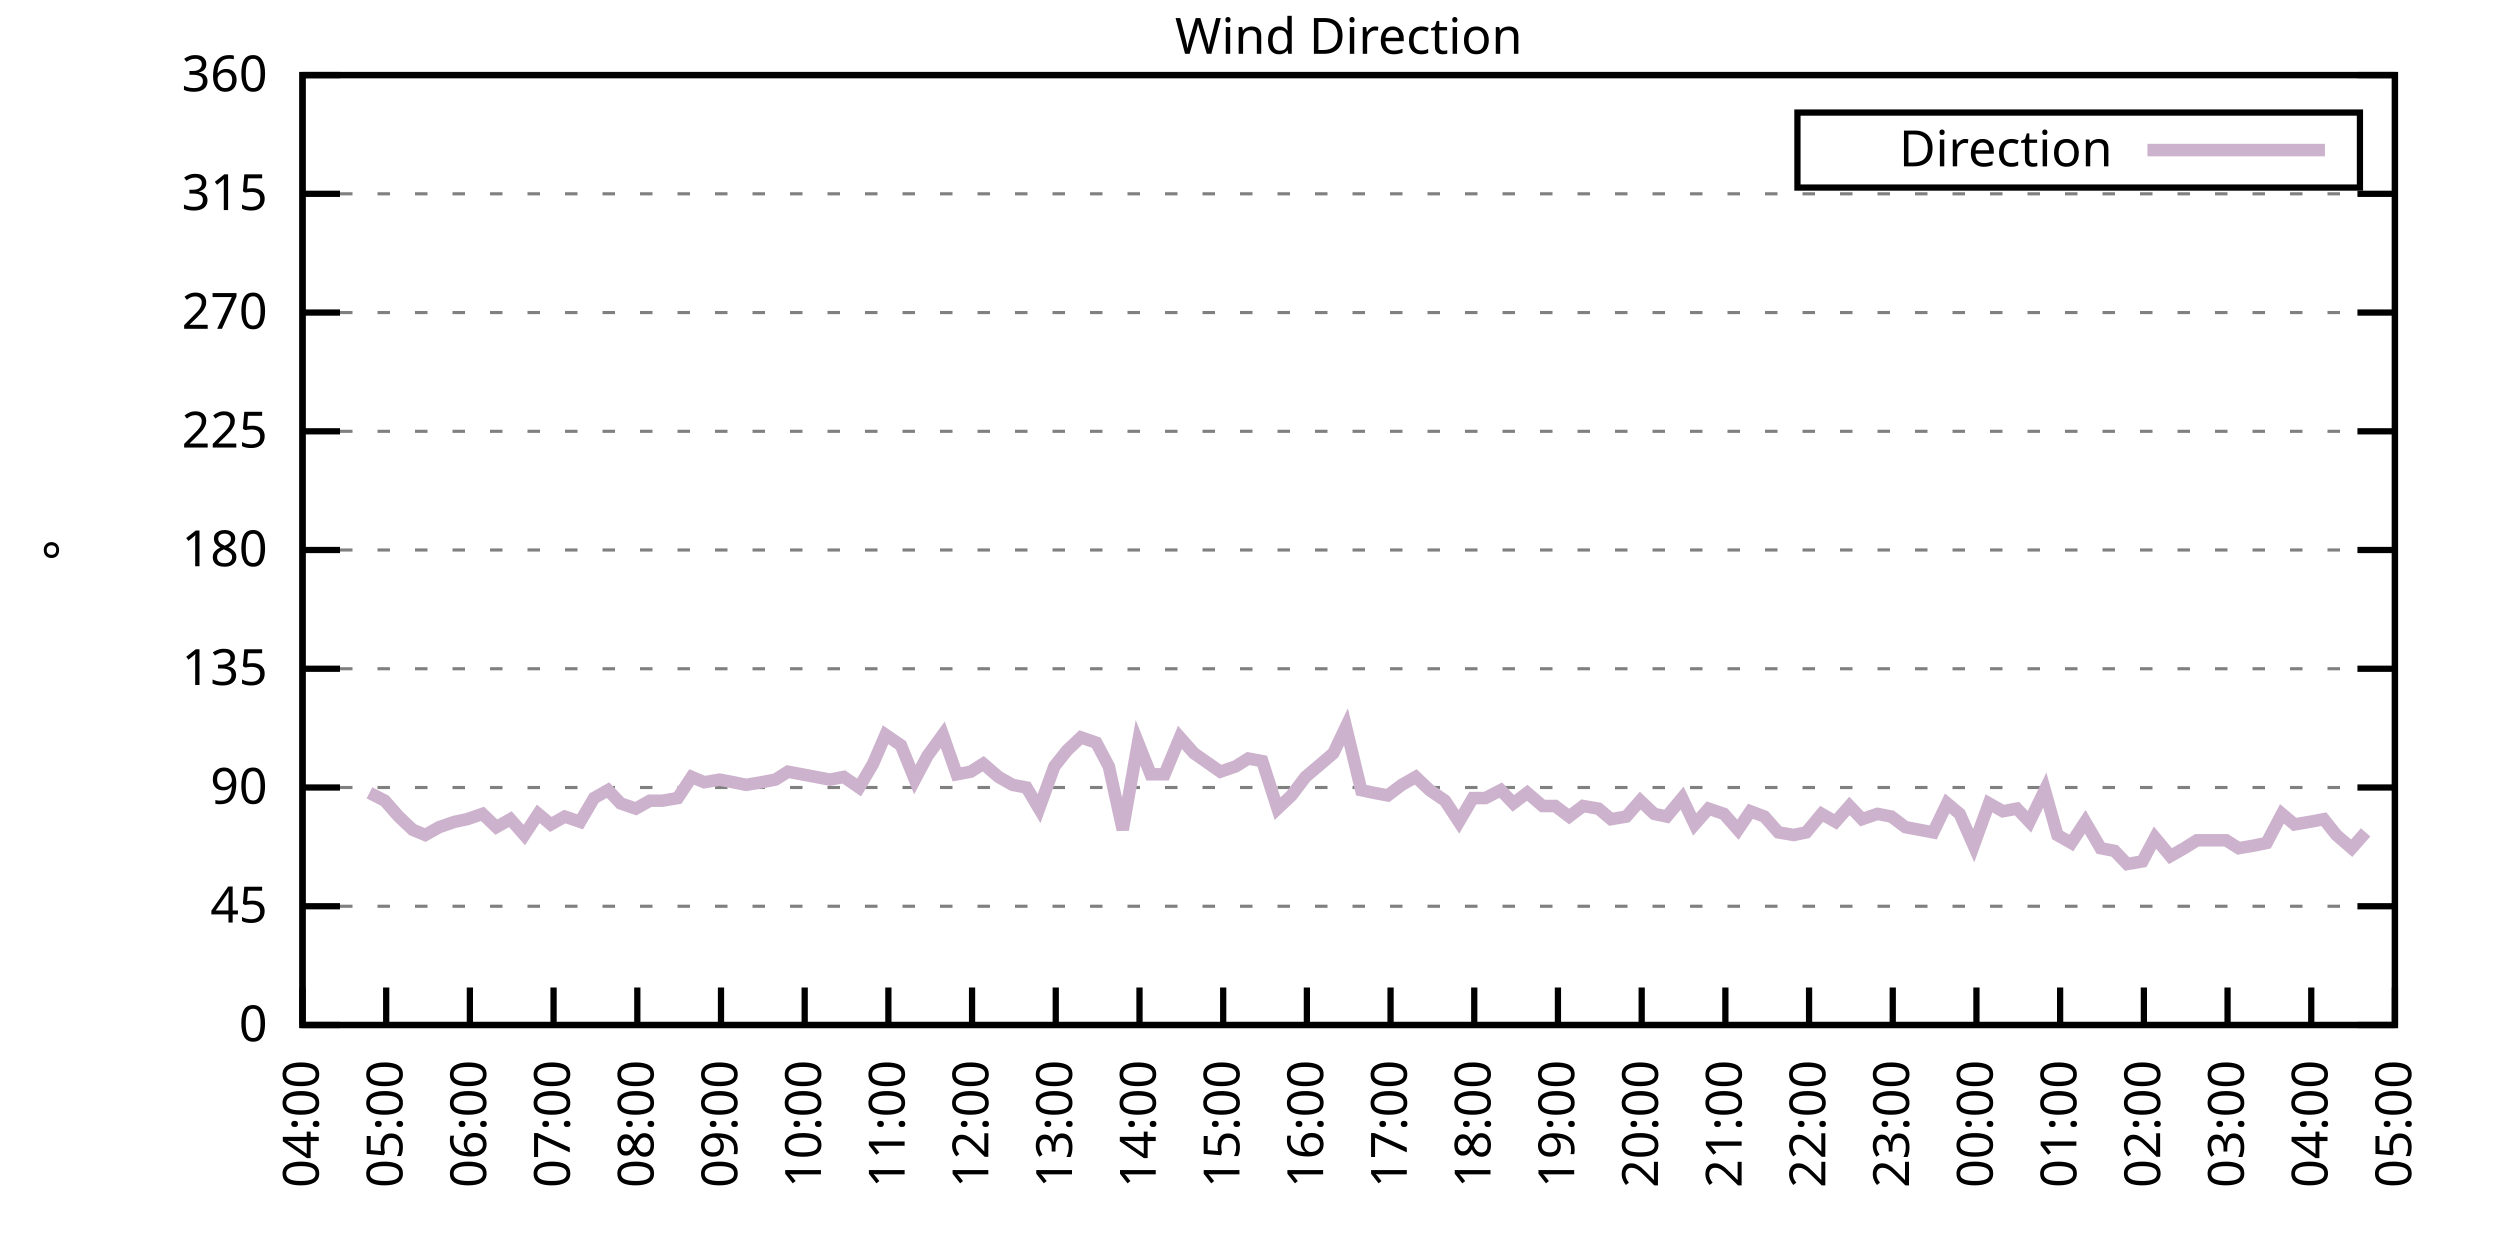
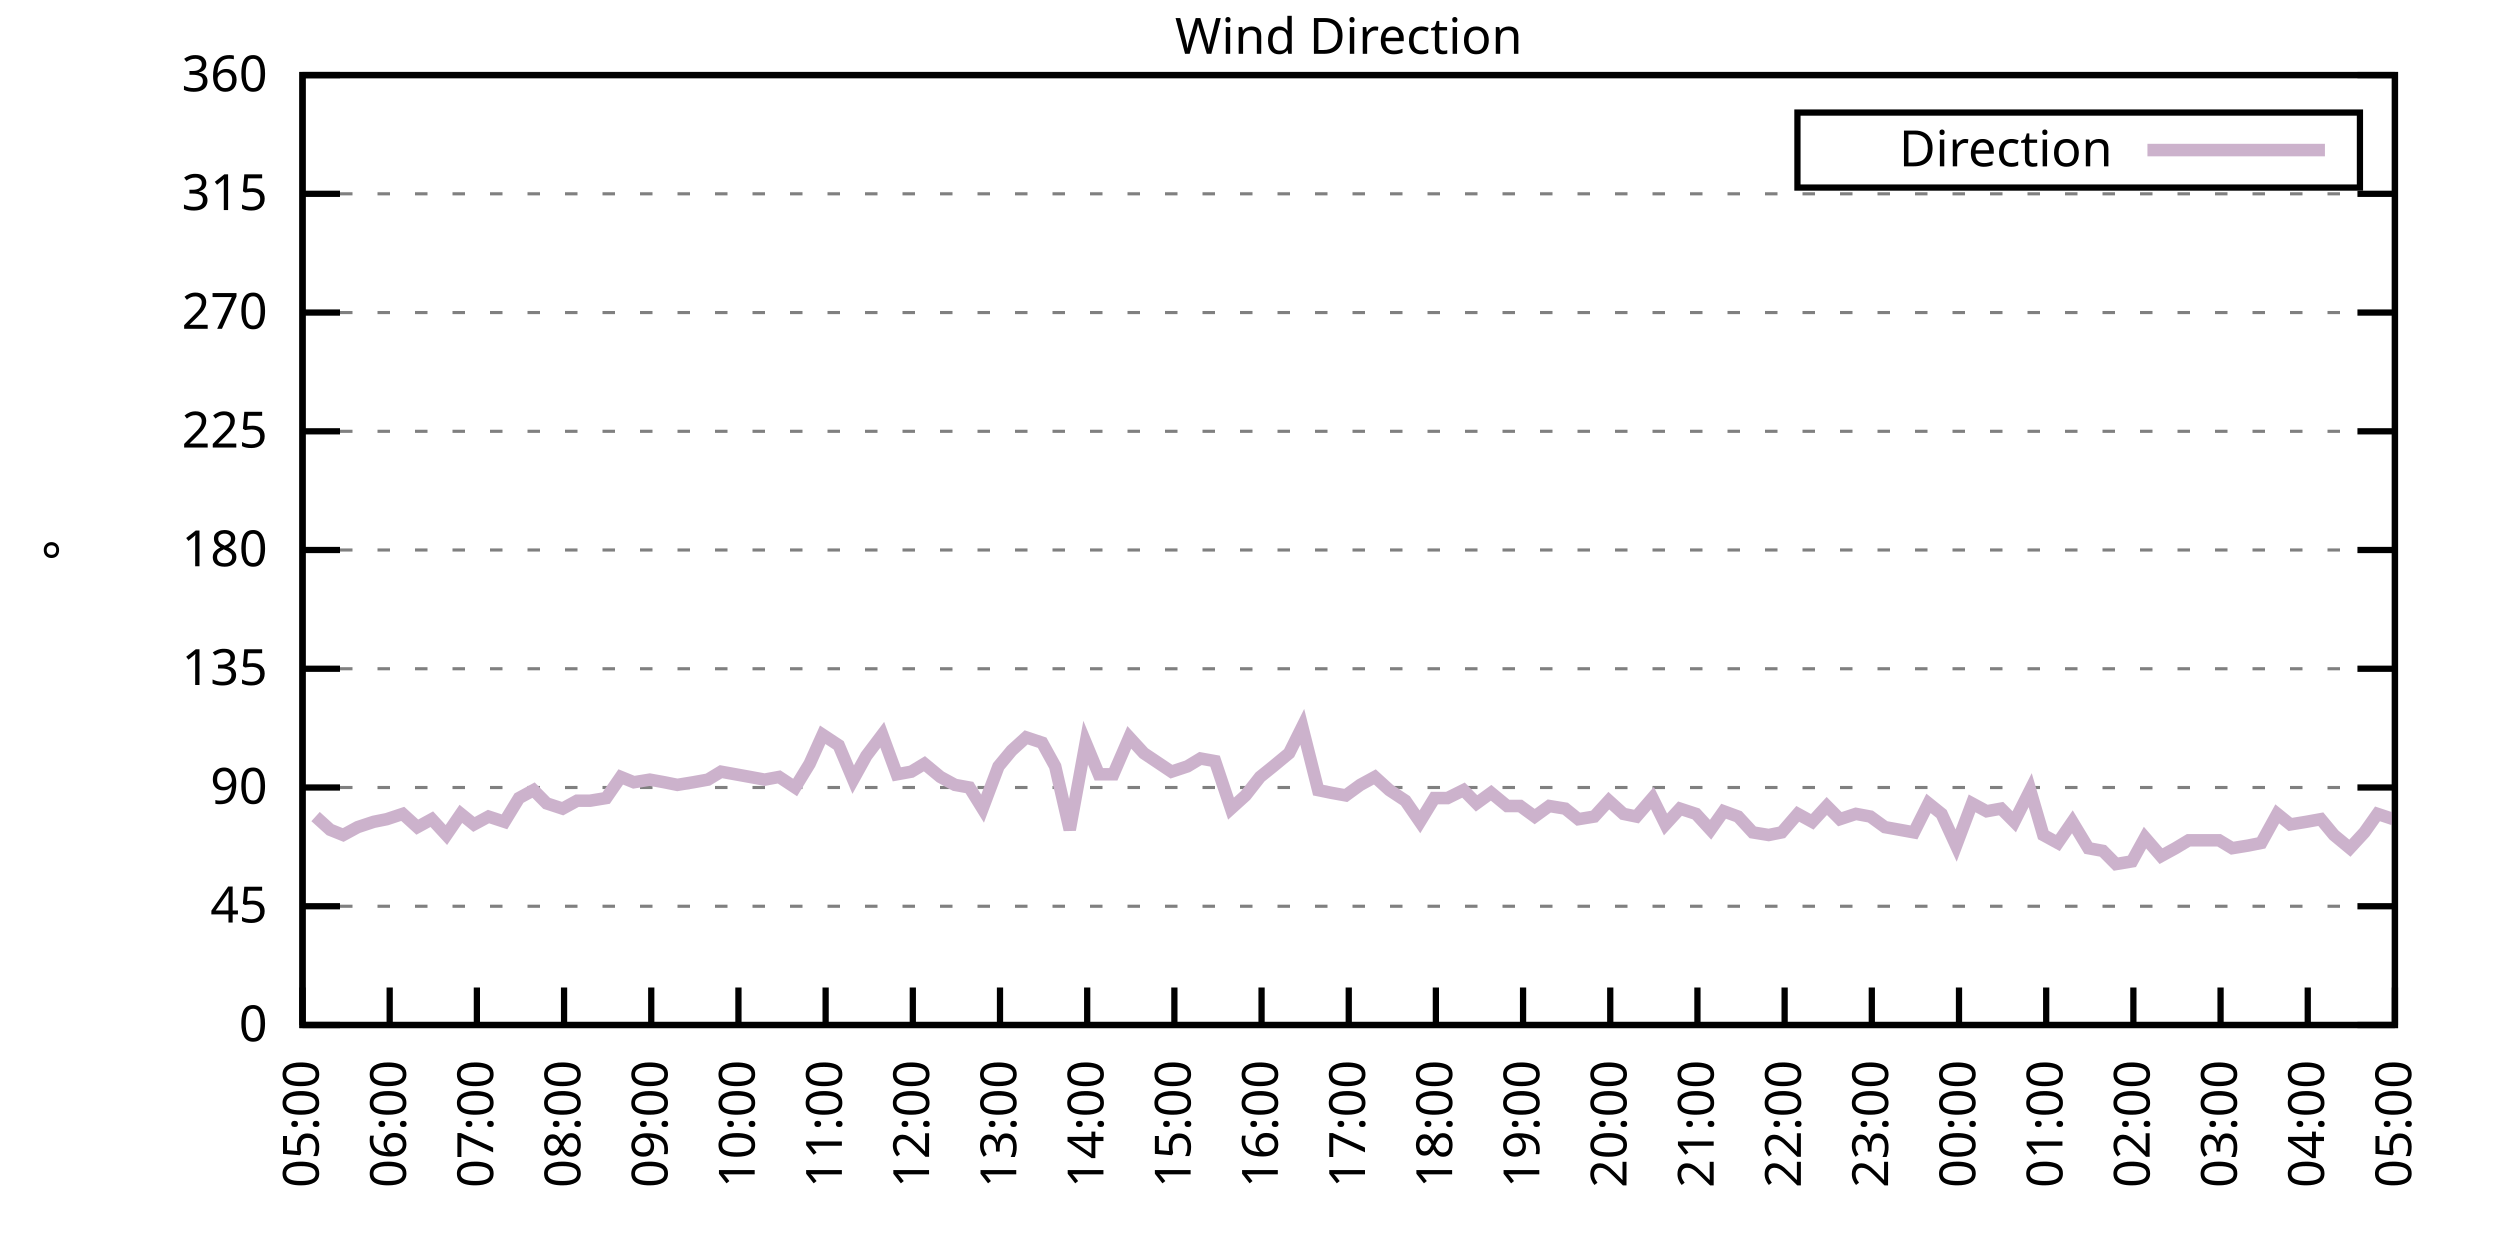
<svg xmlns="http://www.w3.org/2000/svg" xmlns:xlink="http://www.w3.org/1999/xlink" width="400" height="200" viewBox="0 0 400 200">
  <g id="gnuplot_canvas">
    <rect x="0" y="0" width="400" height="200" fill="none" />
    <defs>
      <circle id="gpDot" r="0.5" stroke-width="0.5" stroke="currentColor" />
      <path id="gpPt0" stroke-width="0.333" stroke="currentColor" d="M-1,0 h2 M0,-1 v2" />
      <path id="gpPt1" stroke-width="0.333" stroke="currentColor" d="M-1,-1 L1,1 M1,-1 L-1,1" />
      <path id="gpPt2" stroke-width="0.333" stroke="currentColor" d="M-1,0 L1,0 M0,-1 L0,1 M-1,-1 L1,1 M-1,1 L1,-1" />
      <rect id="gpPt3" stroke-width="0.333" stroke="currentColor" x="-1" y="-1" width="2" height="2" />
      <rect id="gpPt4" stroke-width="0.333" stroke="currentColor" fill="currentColor" x="-1" y="-1" width="2" height="2" />
      <circle id="gpPt5" stroke-width="0.333" stroke="currentColor" cx="0" cy="0" r="1" />
      <use xlink:href="#gpPt5" id="gpPt6" fill="currentColor" stroke="none" />
      <path id="gpPt7" stroke-width="0.333" stroke="currentColor" d="M0,-1.33 L-1.33,0.67 L1.33,0.67 z" />
      <use xlink:href="#gpPt7" id="gpPt8" fill="currentColor" stroke="none" />
      <use xlink:href="#gpPt7" id="gpPt9" stroke="currentColor" transform="rotate(180)" />
      <use xlink:href="#gpPt9" id="gpPt10" fill="currentColor" stroke="none" />
      <use xlink:href="#gpPt3" id="gpPt11" stroke="currentColor" transform="rotate(45)" />
      <use xlink:href="#gpPt11" id="gpPt12" fill="currentColor" stroke="none" />
      <path id="gpPt13" stroke-width="0.333" stroke="currentColor" d="M0,1.330 L1.265,0.411 L0.782,-1.067 L-0.782,-1.076 L-1.265,0.411 z" />
      <use xlink:href="#gpPt13" id="gpPt14" fill="currentColor" stroke="none" />
      <filter id="textbox" filterUnits="objectBoundingBox" x="0" y="0" height="1" width="1">
        <feFlood flood-color="white" flood-opacity="1" result="bgnd" />
        <feComposite in="SourceGraphic" in2="bgnd" operator="atop" />
      </filter>
      <filter id="greybox" filterUnits="objectBoundingBox" x="0" y="0" height="1" width="1">
        <feFlood flood-color="lightgrey" flood-opacity="1" result="grey" />
        <feComposite in="SourceGraphic" in2="grey" operator="atop" />
      </filter>
    </defs>
    <g fill="none" color="white" stroke="currentColor" stroke-width="1.00" stroke-linecap="butt" stroke-linejoin="miter">
</g>
    <g fill="none" color="black" stroke="currentColor" stroke-width="1.00" stroke-linecap="butt" stroke-linejoin="miter">
      <g stroke="none" shape-rendering="crispEdges">
        <polygon fill="rgb(255, 255, 255)" points="48.40,164.00 383.18,164.00 383.18,12.02 48.40,12.02 " />
      </g>
    </g>
    <g fill="none" color="black" stroke="currentColor" stroke-width="1.00" stroke-linecap="butt" stroke-linejoin="miter">
</g>
    <g fill="none" color="black" stroke="black" stroke-width="0.50" stroke-linecap="butt" stroke-linejoin="miter">
</g>
    <g fill="none" color="gray" stroke="currentColor" stroke-width="0.50" stroke-linecap="butt" stroke-linejoin="miter">
      <path stroke="gray" stroke-dasharray="2,4" class="gridline" d="M48.40,164.00 L383.19,164.00  " />
    </g>
    <g fill="none" color="gray" stroke="gray" stroke-width="1.00" stroke-linecap="butt" stroke-linejoin="miter">
</g>
    <g fill="none" color="black" stroke="currentColor" stroke-width="1.00" stroke-linecap="butt" stroke-linejoin="miter">
      <path stroke="black" d="M48.40,164.00 L54.40,164.00 M383.19,164.00 L377.19,164.00  " />
      <g transform="translate(42.80,166.60)" stroke="none" fill="black" font-family="Sans" font-size="8.00" text-anchor="end">
        <text>
          <tspan font-family="Sans"> 0</tspan>
        </text>
      </g>
    </g>
    <g fill="none" color="black" stroke="currentColor" stroke-width="1.00" stroke-linecap="butt" stroke-linejoin="miter">
</g>
    <g fill="none" color="black" stroke="black" stroke-width="0.50" stroke-linecap="butt" stroke-linejoin="miter">
</g>
    <g fill="none" color="gray" stroke="currentColor" stroke-width="0.50" stroke-linecap="butt" stroke-linejoin="miter">
      <path stroke="gray" stroke-dasharray="2,4" class="gridline" d="M48.40,145.00 L383.19,145.00  " />
    </g>
    <g fill="none" color="gray" stroke="gray" stroke-width="1.00" stroke-linecap="butt" stroke-linejoin="miter">
</g>
    <g fill="none" color="black" stroke="currentColor" stroke-width="1.00" stroke-linecap="butt" stroke-linejoin="miter">
      <path stroke="black" d="M48.40,145.00 L54.40,145.00 M383.19,145.00 L377.19,145.00  " />
      <g transform="translate(42.80,147.60)" stroke="none" fill="black" font-family="Sans" font-size="8.00" text-anchor="end">
        <text>
          <tspan font-family="Sans"> 45</tspan>
        </text>
      </g>
    </g>
    <g fill="none" color="black" stroke="currentColor" stroke-width="1.00" stroke-linecap="butt" stroke-linejoin="miter">
</g>
    <g fill="none" color="black" stroke="black" stroke-width="0.50" stroke-linecap="butt" stroke-linejoin="miter">
</g>
    <g fill="none" color="gray" stroke="currentColor" stroke-width="0.50" stroke-linecap="butt" stroke-linejoin="miter">
      <path stroke="gray" stroke-dasharray="2,4" class="gridline" d="M48.40,126.00 L383.19,126.00  " />
    </g>
    <g fill="none" color="gray" stroke="gray" stroke-width="1.00" stroke-linecap="butt" stroke-linejoin="miter">
</g>
    <g fill="none" color="black" stroke="currentColor" stroke-width="1.00" stroke-linecap="butt" stroke-linejoin="miter">
      <path stroke="black" d="M48.40,126.00 L54.40,126.00 M383.19,126.00 L377.19,126.00  " />
      <g transform="translate(42.80,128.60)" stroke="none" fill="black" font-family="Sans" font-size="8.00" text-anchor="end">
        <text>
          <tspan font-family="Sans"> 90</tspan>
        </text>
      </g>
    </g>
    <g fill="none" color="black" stroke="currentColor" stroke-width="1.00" stroke-linecap="butt" stroke-linejoin="miter">
</g>
    <g fill="none" color="black" stroke="black" stroke-width="0.50" stroke-linecap="butt" stroke-linejoin="miter">
</g>
    <g fill="none" color="gray" stroke="currentColor" stroke-width="0.50" stroke-linecap="butt" stroke-linejoin="miter">
      <path stroke="gray" stroke-dasharray="2,4" class="gridline" d="M48.40,107.00 L383.19,107.00  " />
    </g>
    <g fill="none" color="gray" stroke="gray" stroke-width="1.00" stroke-linecap="butt" stroke-linejoin="miter">
</g>
    <g fill="none" color="black" stroke="currentColor" stroke-width="1.00" stroke-linecap="butt" stroke-linejoin="miter">
      <path stroke="black" d="M48.40,107.00 L54.40,107.00 M383.19,107.00 L377.19,107.00  " />
      <g transform="translate(42.80,109.60)" stroke="none" fill="black" font-family="Sans" font-size="8.00" text-anchor="end">
        <text>
          <tspan font-family="Sans"> 135</tspan>
        </text>
      </g>
    </g>
    <g fill="none" color="black" stroke="currentColor" stroke-width="1.00" stroke-linecap="butt" stroke-linejoin="miter">
</g>
    <g fill="none" color="black" stroke="black" stroke-width="0.50" stroke-linecap="butt" stroke-linejoin="miter">
</g>
    <g fill="none" color="gray" stroke="currentColor" stroke-width="0.50" stroke-linecap="butt" stroke-linejoin="miter">
      <path stroke="gray" stroke-dasharray="2,4" class="gridline" d="M48.40,88.00 L383.19,88.00  " />
    </g>
    <g fill="none" color="gray" stroke="gray" stroke-width="1.00" stroke-linecap="butt" stroke-linejoin="miter">
</g>
    <g fill="none" color="black" stroke="currentColor" stroke-width="1.00" stroke-linecap="butt" stroke-linejoin="miter">
      <path stroke="black" d="M48.40,88.00 L54.40,88.00 M383.19,88.00 L377.19,88.00  " />
      <g transform="translate(42.80,90.60)" stroke="none" fill="black" font-family="Sans" font-size="8.00" text-anchor="end">
        <text>
          <tspan font-family="Sans"> 180</tspan>
        </text>
      </g>
    </g>
    <g fill="none" color="black" stroke="currentColor" stroke-width="1.00" stroke-linecap="butt" stroke-linejoin="miter">
</g>
    <g fill="none" color="black" stroke="black" stroke-width="0.50" stroke-linecap="butt" stroke-linejoin="miter">
</g>
    <g fill="none" color="gray" stroke="currentColor" stroke-width="0.50" stroke-linecap="butt" stroke-linejoin="miter">
      <path stroke="gray" stroke-dasharray="2,4" class="gridline" d="M48.40,69.01 L383.19,69.01  " />
    </g>
    <g fill="none" color="gray" stroke="gray" stroke-width="1.00" stroke-linecap="butt" stroke-linejoin="miter">
</g>
    <g fill="none" color="black" stroke="currentColor" stroke-width="1.00" stroke-linecap="butt" stroke-linejoin="miter">
      <path stroke="black" d="M48.40,69.01 L54.40,69.01 M383.19,69.01 L377.19,69.01  " />
      <g transform="translate(42.80,71.61)" stroke="none" fill="black" font-family="Sans" font-size="8.00" text-anchor="end">
        <text>
          <tspan font-family="Sans"> 225</tspan>
        </text>
      </g>
    </g>
    <g fill="none" color="black" stroke="currentColor" stroke-width="1.00" stroke-linecap="butt" stroke-linejoin="miter">
</g>
    <g fill="none" color="black" stroke="black" stroke-width="0.50" stroke-linecap="butt" stroke-linejoin="miter">
</g>
    <g fill="none" color="gray" stroke="currentColor" stroke-width="0.50" stroke-linecap="butt" stroke-linejoin="miter">
      <path stroke="gray" stroke-dasharray="2,4" class="gridline" d="M48.40,50.01 L383.19,50.01  " />
    </g>
    <g fill="none" color="gray" stroke="gray" stroke-width="1.00" stroke-linecap="butt" stroke-linejoin="miter">
</g>
    <g fill="none" color="black" stroke="currentColor" stroke-width="1.00" stroke-linecap="butt" stroke-linejoin="miter">
      <path stroke="black" d="M48.40,50.01 L54.40,50.01 M383.19,50.01 L377.19,50.01  " />
      <g transform="translate(42.80,52.61)" stroke="none" fill="black" font-family="Sans" font-size="8.00" text-anchor="end">
        <text>
          <tspan font-family="Sans"> 270</tspan>
        </text>
      </g>
    </g>
    <g fill="none" color="black" stroke="currentColor" stroke-width="1.00" stroke-linecap="butt" stroke-linejoin="miter">
</g>
    <g fill="none" color="black" stroke="black" stroke-width="0.50" stroke-linecap="butt" stroke-linejoin="miter">
</g>
    <g fill="none" color="gray" stroke="currentColor" stroke-width="0.50" stroke-linecap="butt" stroke-linejoin="miter">
      <path stroke="gray" stroke-dasharray="2,4" class="gridline" d="M48.40,31.01 L383.19,31.01  " />
    </g>
    <g fill="none" color="gray" stroke="gray" stroke-width="1.00" stroke-linecap="butt" stroke-linejoin="miter">
</g>
    <g fill="none" color="black" stroke="currentColor" stroke-width="1.00" stroke-linecap="butt" stroke-linejoin="miter">
      <path stroke="black" d="M48.40,31.01 L54.40,31.01 M383.19,31.01 L377.19,31.01  " />
      <g transform="translate(42.80,33.61)" stroke="none" fill="black" font-family="Sans" font-size="8.00" text-anchor="end">
        <text>
          <tspan font-family="Sans"> 315</tspan>
        </text>
      </g>
    </g>
    <g fill="none" color="black" stroke="currentColor" stroke-width="1.00" stroke-linecap="butt" stroke-linejoin="miter">
</g>
    <g fill="none" color="black" stroke="black" stroke-width="0.50" stroke-linecap="butt" stroke-linejoin="miter">
</g>
    <g fill="none" color="gray" stroke="currentColor" stroke-width="0.50" stroke-linecap="butt" stroke-linejoin="miter">
      <path stroke="gray" stroke-dasharray="2,4" class="gridline" d="M48.40,12.01 L383.19,12.01  " />
    </g>
    <g fill="none" color="gray" stroke="gray" stroke-width="1.00" stroke-linecap="butt" stroke-linejoin="miter">
</g>
    <g fill="none" color="black" stroke="currentColor" stroke-width="1.00" stroke-linecap="butt" stroke-linejoin="miter">
      <path stroke="black" d="M48.40,12.01 L54.40,12.01 M383.19,12.01 L377.19,12.01  " />
      <g transform="translate(42.80,14.61)" stroke="none" fill="black" font-family="Sans" font-size="8.00" text-anchor="end">
        <text>
          <tspan font-family="Sans"> 360</tspan>
        </text>
      </g>
    </g>
    <g fill="none" color="black" stroke="currentColor" stroke-width="1.00" stroke-linecap="butt" stroke-linejoin="miter">
      <path stroke="black" d="M48.40,164.00 L48.40,158.00  " />
      <g transform="translate(51.00,169.60) rotate(270.00)" stroke="none" fill="black" font-family="Sans" font-size="8.00" text-anchor="end">
        <text>
-           <tspan font-family="Sans">04:00</tspan>
-         </text>
-       </g>
-     </g>
-     <g fill="none" color="black" stroke="currentColor" stroke-width="1.00" stroke-linecap="butt" stroke-linejoin="miter">
-       <path stroke="black" d="M61.79,164.00 L61.79,158.00  " />
-       <g transform="translate(64.39,169.60) rotate(270.00)" stroke="none" fill="black" font-family="Sans" font-size="8.00" text-anchor="end">
-         <text>
          <tspan font-family="Sans">05:00</tspan>
        </text>
      </g>
    </g>
    <g fill="none" color="black" stroke="currentColor" stroke-width="1.00" stroke-linecap="butt" stroke-linejoin="miter">
-       <path stroke="black" d="M75.18,164.00 L75.18,158.00  " />
-       <g transform="translate(77.78,169.60) rotate(270.00)" stroke="none" fill="black" font-family="Sans" font-size="8.00" text-anchor="end">
+       <path stroke="black" d="M62.35,164.00 L62.35,158.00  " />
+       <g transform="translate(64.95,169.60) rotate(270.00)" stroke="none" fill="black" font-family="Sans" font-size="8.00" text-anchor="end">
        <text>
          <tspan font-family="Sans">06:00</tspan>
        </text>
      </g>
    </g>
    <g fill="none" color="black" stroke="currentColor" stroke-width="1.00" stroke-linecap="butt" stroke-linejoin="miter">
-       <path stroke="black" d="M88.57,164.00 L88.57,158.00  " />
-       <g transform="translate(91.17,169.60) rotate(270.00)" stroke="none" fill="black" font-family="Sans" font-size="8.00" text-anchor="end">
+       <path stroke="black" d="M76.30,164.00 L76.30,158.00  " />
+       <g transform="translate(78.90,169.60) rotate(270.00)" stroke="none" fill="black" font-family="Sans" font-size="8.00" text-anchor="end">
        <text>
          <tspan font-family="Sans">07:00</tspan>
        </text>
      </g>
    </g>
    <g fill="none" color="black" stroke="currentColor" stroke-width="1.00" stroke-linecap="butt" stroke-linejoin="miter">
-       <path stroke="black" d="M101.97,164.00 L101.97,158.00  " />
-       <g transform="translate(104.57,169.60) rotate(270.00)" stroke="none" fill="black" font-family="Sans" font-size="8.00" text-anchor="end">
+       <path stroke="black" d="M90.25,164.00 L90.25,158.00  " />
+       <g transform="translate(92.85,169.60) rotate(270.00)" stroke="none" fill="black" font-family="Sans" font-size="8.00" text-anchor="end">
        <text>
          <tspan font-family="Sans">08:00</tspan>
        </text>
      </g>
    </g>
    <g fill="none" color="black" stroke="currentColor" stroke-width="1.00" stroke-linecap="butt" stroke-linejoin="miter">
-       <path stroke="black" d="M115.36,164.00 L115.36,158.00  " />
-       <g transform="translate(117.96,169.60) rotate(270.00)" stroke="none" fill="black" font-family="Sans" font-size="8.00" text-anchor="end">
+       <path stroke="black" d="M104.20,164.00 L104.20,158.00  " />
+       <g transform="translate(106.80,169.60) rotate(270.00)" stroke="none" fill="black" font-family="Sans" font-size="8.00" text-anchor="end">
        <text>
          <tspan font-family="Sans">09:00</tspan>
        </text>
      </g>
    </g>
    <g fill="none" color="black" stroke="currentColor" stroke-width="1.00" stroke-linecap="butt" stroke-linejoin="miter">
-       <path stroke="black" d="M128.75,164.00 L128.75,158.00  " />
-       <g transform="translate(131.35,169.60) rotate(270.00)" stroke="none" fill="black" font-family="Sans" font-size="8.00" text-anchor="end">
+       <path stroke="black" d="M118.15,164.00 L118.15,158.00  " />
+       <g transform="translate(120.75,169.60) rotate(270.00)" stroke="none" fill="black" font-family="Sans" font-size="8.00" text-anchor="end">
        <text>
          <tspan font-family="Sans">10:00</tspan>
        </text>
      </g>
    </g>
    <g fill="none" color="black" stroke="currentColor" stroke-width="1.00" stroke-linecap="butt" stroke-linejoin="miter">
-       <path stroke="black" d="M142.14,164.00 L142.14,158.00  " />
-       <g transform="translate(144.74,169.60) rotate(270.00)" stroke="none" fill="black" font-family="Sans" font-size="8.00" text-anchor="end">
+       <path stroke="black" d="M132.10,164.00 L132.10,158.00  " />
+       <g transform="translate(134.70,169.60) rotate(270.00)" stroke="none" fill="black" font-family="Sans" font-size="8.00" text-anchor="end">
        <text>
          <tspan font-family="Sans">11:00</tspan>
        </text>
      </g>
    </g>
    <g fill="none" color="black" stroke="currentColor" stroke-width="1.00" stroke-linecap="butt" stroke-linejoin="miter">
-       <path stroke="black" d="M155.53,164.00 L155.53,158.00  " />
-       <g transform="translate(158.13,169.60) rotate(270.00)" stroke="none" fill="black" font-family="Sans" font-size="8.00" text-anchor="end">
+       <path stroke="black" d="M146.05,164.00 L146.05,158.00  " />
+       <g transform="translate(148.65,169.60) rotate(270.00)" stroke="none" fill="black" font-family="Sans" font-size="8.00" text-anchor="end">
        <text>
          <tspan font-family="Sans">12:00</tspan>
        </text>
      </g>
    </g>
    <g fill="none" color="black" stroke="currentColor" stroke-width="1.00" stroke-linecap="butt" stroke-linejoin="miter">
-       <path stroke="black" d="M168.92,164.00 L168.92,158.00  " />
-       <g transform="translate(171.52,169.60) rotate(270.00)" stroke="none" fill="black" font-family="Sans" font-size="8.00" text-anchor="end">
+       <path stroke="black" d="M160.00,164.00 L160.00,158.00  " />
+       <g transform="translate(162.60,169.60) rotate(270.00)" stroke="none" fill="black" font-family="Sans" font-size="8.00" text-anchor="end">
        <text>
          <tspan font-family="Sans">13:00</tspan>
        </text>
      </g>
    </g>
    <g fill="none" color="black" stroke="currentColor" stroke-width="1.00" stroke-linecap="butt" stroke-linejoin="miter">
-       <path stroke="black" d="M182.32,164.00 L182.32,158.00  " />
-       <g transform="translate(184.92,169.60) rotate(270.00)" stroke="none" fill="black" font-family="Sans" font-size="8.00" text-anchor="end">
+       <path stroke="black" d="M173.95,164.00 L173.95,158.00  " />
+       <g transform="translate(176.55,169.60) rotate(270.00)" stroke="none" fill="black" font-family="Sans" font-size="8.00" text-anchor="end">
        <text>
          <tspan font-family="Sans">14:00</tspan>
        </text>
      </g>
    </g>
    <g fill="none" color="black" stroke="currentColor" stroke-width="1.00" stroke-linecap="butt" stroke-linejoin="miter">
-       <path stroke="black" d="M195.71,164.00 L195.71,158.00  " />
-       <g transform="translate(198.31,169.60) rotate(270.00)" stroke="none" fill="black" font-family="Sans" font-size="8.00" text-anchor="end">
+       <path stroke="black" d="M187.90,164.00 L187.90,158.00  " />
+       <g transform="translate(190.50,169.60) rotate(270.00)" stroke="none" fill="black" font-family="Sans" font-size="8.00" text-anchor="end">
        <text>
          <tspan font-family="Sans">15:00</tspan>
        </text>
      </g>
    </g>
    <g fill="none" color="black" stroke="currentColor" stroke-width="1.00" stroke-linecap="butt" stroke-linejoin="miter">
-       <path stroke="black" d="M209.10,164.00 L209.10,158.00  " />
-       <g transform="translate(211.70,169.60) rotate(270.00)" stroke="none" fill="black" font-family="Sans" font-size="8.00" text-anchor="end">
+       <path stroke="black" d="M201.85,164.00 L201.85,158.00  " />
+       <g transform="translate(204.45,169.60) rotate(270.00)" stroke="none" fill="black" font-family="Sans" font-size="8.00" text-anchor="end">
        <text>
          <tspan font-family="Sans">16:00</tspan>
        </text>
      </g>
    </g>
    <g fill="none" color="black" stroke="currentColor" stroke-width="1.00" stroke-linecap="butt" stroke-linejoin="miter">
-       <path stroke="black" d="M222.49,164.00 L222.49,158.00  " />
-       <g transform="translate(225.09,169.60) rotate(270.00)" stroke="none" fill="black" font-family="Sans" font-size="8.00" text-anchor="end">
+       <path stroke="black" d="M215.80,164.00 L215.80,158.00  " />
+       <g transform="translate(218.40,169.60) rotate(270.00)" stroke="none" fill="black" font-family="Sans" font-size="8.00" text-anchor="end">
        <text>
          <tspan font-family="Sans">17:00</tspan>
        </text>
      </g>
    </g>
    <g fill="none" color="black" stroke="currentColor" stroke-width="1.00" stroke-linecap="butt" stroke-linejoin="miter">
-       <path stroke="black" d="M235.88,164.00 L235.88,158.00  " />
-       <g transform="translate(238.48,169.60) rotate(270.00)" stroke="none" fill="black" font-family="Sans" font-size="8.00" text-anchor="end">
+       <path stroke="black" d="M229.74,164.00 L229.74,158.00  " />
+       <g transform="translate(232.34,169.60) rotate(270.00)" stroke="none" fill="black" font-family="Sans" font-size="8.00" text-anchor="end">
        <text>
          <tspan font-family="Sans">18:00</tspan>
        </text>
      </g>
    </g>
    <g fill="none" color="black" stroke="currentColor" stroke-width="1.00" stroke-linecap="butt" stroke-linejoin="miter">
-       <path stroke="black" d="M249.27,164.00 L249.27,158.00  " />
-       <g transform="translate(251.87,169.60) rotate(270.00)" stroke="none" fill="black" font-family="Sans" font-size="8.00" text-anchor="end">
+       <path stroke="black" d="M243.69,164.00 L243.69,158.00  " />
+       <g transform="translate(246.29,169.60) rotate(270.00)" stroke="none" fill="black" font-family="Sans" font-size="8.00" text-anchor="end">
        <text>
          <tspan font-family="Sans">19:00</tspan>
        </text>
      </g>
    </g>
    <g fill="none" color="black" stroke="currentColor" stroke-width="1.00" stroke-linecap="butt" stroke-linejoin="miter">
-       <path stroke="black" d="M262.67,164.00 L262.67,158.00  " />
-       <g transform="translate(265.27,169.60) rotate(270.00)" stroke="none" fill="black" font-family="Sans" font-size="8.00" text-anchor="end">
+       <path stroke="black" d="M257.64,164.00 L257.64,158.00  " />
+       <g transform="translate(260.24,169.60) rotate(270.00)" stroke="none" fill="black" font-family="Sans" font-size="8.00" text-anchor="end">
        <text>
          <tspan font-family="Sans">20:00</tspan>
        </text>
      </g>
    </g>
    <g fill="none" color="black" stroke="currentColor" stroke-width="1.00" stroke-linecap="butt" stroke-linejoin="miter">
-       <path stroke="black" d="M276.06,164.00 L276.06,158.00  " />
-       <g transform="translate(278.66,169.60) rotate(270.00)" stroke="none" fill="black" font-family="Sans" font-size="8.00" text-anchor="end">
+       <path stroke="black" d="M271.59,164.00 L271.59,158.00  " />
+       <g transform="translate(274.19,169.60) rotate(270.00)" stroke="none" fill="black" font-family="Sans" font-size="8.00" text-anchor="end">
        <text>
          <tspan font-family="Sans">21:00</tspan>
        </text>
      </g>
    </g>
    <g fill="none" color="black" stroke="currentColor" stroke-width="1.00" stroke-linecap="butt" stroke-linejoin="miter">
-       <path stroke="black" d="M289.45,164.00 L289.45,158.00  " />
-       <g transform="translate(292.05,169.60) rotate(270.00)" stroke="none" fill="black" font-family="Sans" font-size="8.00" text-anchor="end">
+       <path stroke="black" d="M285.54,164.00 L285.54,158.00  " />
+       <g transform="translate(288.14,169.60) rotate(270.00)" stroke="none" fill="black" font-family="Sans" font-size="8.00" text-anchor="end">
        <text>
          <tspan font-family="Sans">22:00</tspan>
        </text>
      </g>
    </g>
    <g fill="none" color="black" stroke="currentColor" stroke-width="1.00" stroke-linecap="butt" stroke-linejoin="miter">
-       <path stroke="black" d="M302.84,164.00 L302.84,158.00  " />
-       <g transform="translate(305.44,169.60) rotate(270.00)" stroke="none" fill="black" font-family="Sans" font-size="8.00" text-anchor="end">
+       <path stroke="black" d="M299.49,164.00 L299.49,158.00  " />
+       <g transform="translate(302.09,169.60) rotate(270.00)" stroke="none" fill="black" font-family="Sans" font-size="8.00" text-anchor="end">
        <text>
          <tspan font-family="Sans">23:00</tspan>
        </text>
      </g>
    </g>
    <g fill="none" color="black" stroke="currentColor" stroke-width="1.00" stroke-linecap="butt" stroke-linejoin="miter">
-       <path stroke="black" d="M316.23,164.00 L316.23,158.00  " />
-       <g transform="translate(318.83,169.60) rotate(270.00)" stroke="none" fill="black" font-family="Sans" font-size="8.00" text-anchor="end">
+       <path stroke="black" d="M313.44,164.00 L313.44,158.00  " />
+       <g transform="translate(316.04,169.60) rotate(270.00)" stroke="none" fill="black" font-family="Sans" font-size="8.00" text-anchor="end">
        <text>
          <tspan font-family="Sans">00:00</tspan>
        </text>
      </g>
    </g>
    <g fill="none" color="black" stroke="currentColor" stroke-width="1.00" stroke-linecap="butt" stroke-linejoin="miter">
-       <path stroke="black" d="M329.62,164.00 L329.62,158.00  " />
-       <g transform="translate(332.22,169.60) rotate(270.00)" stroke="none" fill="black" font-family="Sans" font-size="8.00" text-anchor="end">
+       <path stroke="black" d="M327.39,164.00 L327.39,158.00  " />
+       <g transform="translate(329.99,169.60) rotate(270.00)" stroke="none" fill="black" font-family="Sans" font-size="8.00" text-anchor="end">
        <text>
          <tspan font-family="Sans">01:00</tspan>
        </text>
      </g>
    </g>
    <g fill="none" color="black" stroke="currentColor" stroke-width="1.00" stroke-linecap="butt" stroke-linejoin="miter">
-       <path stroke="black" d="M343.02,164.00 L343.02,158.00  " />
-       <g transform="translate(345.62,169.60) rotate(270.00)" stroke="none" fill="black" font-family="Sans" font-size="8.00" text-anchor="end">
+       <path stroke="black" d="M341.34,164.00 L341.34,158.00  " />
+       <g transform="translate(343.94,169.60) rotate(270.00)" stroke="none" fill="black" font-family="Sans" font-size="8.00" text-anchor="end">
        <text>
          <tspan font-family="Sans">02:00</tspan>
        </text>
      </g>
    </g>
    <g fill="none" color="black" stroke="currentColor" stroke-width="1.00" stroke-linecap="butt" stroke-linejoin="miter">
-       <path stroke="black" d="M356.41,164.00 L356.41,158.00  " />
-       <g transform="translate(359.01,169.60) rotate(270.00)" stroke="none" fill="black" font-family="Sans" font-size="8.00" text-anchor="end">
+       <path stroke="black" d="M355.29,164.00 L355.29,158.00  " />
+       <g transform="translate(357.89,169.60) rotate(270.00)" stroke="none" fill="black" font-family="Sans" font-size="8.00" text-anchor="end">
        <text>
          <tspan font-family="Sans">03:00</tspan>
        </text>
      </g>
    </g>
    <g fill="none" color="black" stroke="currentColor" stroke-width="1.00" stroke-linecap="butt" stroke-linejoin="miter">
-       <path stroke="black" d="M369.80,164.00 L369.80,158.00  " />
-       <g transform="translate(372.40,169.60) rotate(270.00)" stroke="none" fill="black" font-family="Sans" font-size="8.00" text-anchor="end">
+       <path stroke="black" d="M369.24,164.00 L369.24,158.00  " />
+       <g transform="translate(371.84,169.60) rotate(270.00)" stroke="none" fill="black" font-family="Sans" font-size="8.00" text-anchor="end">
        <text>
          <tspan font-family="Sans">04:00</tspan>
        </text>
      </g>
    </g>
    <g fill="none" color="black" stroke="currentColor" stroke-width="1.00" stroke-linecap="butt" stroke-linejoin="miter">
      <path stroke="black" d="M383.19,164.00 L383.19,158.00  " />
      <g transform="translate(385.79,169.60) rotate(270.00)" stroke="none" fill="black" font-family="Sans" font-size="8.00" text-anchor="end">
        <text>
          <tspan font-family="Sans">05:00</tspan>
        </text>
      </g>
    </g>
    <g fill="none" color="black" stroke="currentColor" stroke-width="1.00" stroke-linecap="butt" stroke-linejoin="miter">
</g>
    <g fill="none" color="black" stroke="currentColor" stroke-width="1.00" stroke-linecap="butt" stroke-linejoin="miter">
      <path stroke="black" d="M48.40,12.01 L48.40,164.00 L383.19,164.00 L383.19,12.01 L48.40,12.01 Z  " />
    </g>
    <g fill="none" color="black" stroke="currentColor" stroke-width="1.00" stroke-linecap="butt" stroke-linejoin="miter">
</g>
    <g fill="none" color="black" stroke="currentColor" stroke-width="1.00" stroke-linecap="butt" stroke-linejoin="miter">
      <path stroke="black" d="M287.59,30.01 L287.59,18.01 L377.59,18.01 L377.59,30.01 L287.59,30.01 Z  " />
    </g>
    <g id="Wind_direction_plot_1">
      <g fill="none" color="white" stroke="black" stroke-width="2.00" stroke-linecap="butt" stroke-linejoin="miter">
</g>
      <g fill="none" color="black" stroke="currentColor" stroke-width="2.00" stroke-linecap="butt" stroke-linejoin="miter">
        <g transform="translate(337.99,26.61)" stroke="none" fill="black" font-family="Sans" font-size="8.00" text-anchor="end">
          <text>
            <tspan font-family="Sans">Direction</tspan>
          </text>
        </g>
      </g>
      <g fill="none" color="black" stroke="currentColor" stroke-width="2.00" stroke-linecap="butt" stroke-linejoin="miter">
-         <path stroke="rgb(204, 178, 204)" d="M343.59,24.01 L371.99,24.01 M59.11,126.85 L61.57,128.11 L63.80,130.65 L66.03,132.76 L68.04,133.60 L70.27,132.34   L72.73,131.49 L74.74,131.07 L77.19,130.22 L79.42,132.34 L81.66,131.07 L83.89,133.60 L86.12,130.22 L88.13,131.91   L90.36,130.65 L92.82,131.49 L95.05,127.69 L97.28,126.42 L99.29,128.54 L101.74,129.38 L103.98,128.11 L105.98,128.11   L108.44,127.69 L110.67,124.31 L112.68,125.16 L115.13,124.74 L117.37,125.16 L119.38,125.58 L121.83,125.16 L124.06,124.74   L126.07,123.47 L128.30,123.89 L130.54,124.31 L132.77,124.74 L135.00,124.31 L137.45,126.00 L139.69,122.20 L141.69,117.56   L144.15,119.25 L146.38,124.74 L148.39,120.94 L150.85,117.56 L153.08,123.89 L155.31,123.47 L157.32,122.20 L159.77,124.31   L162.01,125.58 L164.24,126.00 L166.25,129.38 L168.70,122.62 L170.71,120.09 L172.94,117.98 L175.40,118.83 L177.41,122.62   L179.64,132.76 L182.09,118.83 L184.10,123.89 L186.33,123.89 L188.79,117.98 L191.02,120.51 L195.26,123.47 L197.72,122.62   L199.73,121.36 L201.96,121.78 L204.41,129.38 L206.64,127.27 L208.88,124.31 L210.88,122.62 L213.34,120.51 L215.35,116.29   L217.80,126.42 L219.81,126.85 L222.04,127.27 L224.28,125.58 L226.51,124.31 L228.74,126.42 L231.20,128.11 L233.43,131.49   L235.66,127.69 L237.67,127.69 L240.12,126.42 L242.13,128.54 L244.36,126.85 L246.82,128.96 L248.83,128.96 L251.06,130.65   L253.29,128.96 L255.75,129.38 L257.76,131.07 L260.21,130.65 L262.44,128.11 L264.67,130.22 L266.68,130.65 L269.14,127.69   L271.15,131.91 L273.38,129.38 L275.83,130.22 L278.07,132.76 L280.07,129.80 L282.31,130.65 L284.54,133.18 L286.99,133.60   L289.00,133.18 L291.46,130.22 L293.69,131.49 L295.92,128.96 L297.93,131.07 L300.39,130.22 L302.62,130.65 L304.85,132.34   L307.08,132.76 L309.31,133.18 L311.54,128.54 L313.55,130.22 L315.79,135.29 L318.24,128.54 L320.47,129.80 L322.70,129.38   L324.71,131.49 L327.17,126.42 L329.18,133.60 L331.41,134.87 L333.64,131.49 L336.10,135.71 L338.33,136.14 L340.34,138.25   L342.79,137.82 L344.80,134.02 L347.26,136.98 L349.49,135.71 L351.50,134.45 L353.95,134.45 L356.18,134.45 L358.19,135.71   L360.65,135.29 L362.66,134.87 L365.11,130.22 L367.12,131.91 L369.58,131.49 L371.81,131.07 L373.82,133.60 L376.27,135.71   L378.50,133.18  " />
+         <path stroke="rgb(204, 178, 204)" d="M343.59,24.01 L371.99,24.01 M50.49,130.65 L52.82,132.76 L54.91,133.60 L57.23,132.34 L59.79,131.49 L61.88,131.07   L64.44,130.22 L66.77,132.34 L69.09,131.07 L71.42,133.60 L73.74,130.22 L75.83,131.91 L78.16,130.65 L80.72,131.49   L83.04,127.69 L85.37,126.42 L87.46,128.54 L90.02,129.38 L92.34,128.11 L94.43,128.11 L96.99,127.69 L99.32,124.31   L101.41,125.16 L103.97,124.74 L106.29,125.16 L108.38,125.58 L110.94,125.16 L113.27,124.74 L115.36,123.47 L117.68,123.89   L120.01,124.31 L122.33,124.74 L124.66,124.31 L127.22,126.00 L129.54,122.20 L131.63,117.56 L134.19,119.25 L136.51,124.74   L138.61,120.94 L141.16,117.56 L143.49,123.89 L145.81,123.47 L147.91,122.20 L150.46,124.31 L152.79,125.58 L155.11,126.00   L157.21,129.38 L159.76,122.62 L161.86,120.09 L164.18,117.98 L166.74,118.83 L168.83,122.62 L171.16,132.76 L173.71,118.83   L175.81,123.89 L178.13,123.89 L180.69,117.98 L183.01,120.51 L187.43,123.47 L189.99,122.62 L192.08,121.36 L194.41,121.78   L196.96,129.38 L199.29,127.27 L201.61,124.31 L203.71,122.62 L206.26,120.51 L208.36,116.29 L210.91,126.42 L213.01,126.85   L215.33,127.27 L217.65,125.58 L219.98,124.31 L222.30,126.42 L224.86,128.11 L227.19,131.49 L229.51,127.69 L231.60,127.69   L234.16,126.42 L236.25,128.54 L238.58,126.85 L241.14,128.96 L243.23,128.96 L245.55,130.65 L247.88,128.96 L250.44,129.38   L252.53,131.07 L255.09,130.65 L257.41,128.11 L259.74,130.22 L261.83,130.65 L264.39,127.69 L266.48,131.91 L268.80,129.38   L271.36,130.22 L273.69,132.76 L275.78,129.80 L278.10,130.65 L280.43,133.18 L282.99,133.60 L285.08,133.18 L287.64,130.22   L289.96,131.49 L292.29,128.96 L294.38,131.07 L296.94,130.22 L299.26,130.65 L301.58,132.34 L303.91,132.76 L306.23,133.18   L308.56,128.54 L310.65,130.22 L312.98,135.29 L315.53,128.54 L317.86,129.80 L320.18,129.38 L322.28,131.49 L324.83,126.42   L326.93,133.60 L329.25,134.87 L331.58,131.49 L334.13,135.71 L336.46,136.14 L338.55,138.25 L341.11,137.82 L343.20,134.02   L345.76,136.98 L348.08,135.71 L350.18,134.45 L352.73,134.45 L355.06,134.45 L357.15,135.71 L359.71,135.29 L361.80,134.87   L364.36,130.22 L366.45,131.91 L369.01,131.49 L371.33,131.07 L373.43,133.60 L375.98,135.71 L378.31,133.18 L380.40,130.22   L382.96,131.07  " />
      </g>
    </g>
    <g fill="none" color="black" stroke="currentColor" stroke-width="2.00" stroke-linecap="butt" stroke-linejoin="miter">
</g>
    <g fill="none" color="black" stroke="black" stroke-width="1.00" stroke-linecap="butt" stroke-linejoin="miter">
</g>
    <g fill="none" color="black" stroke="currentColor" stroke-width="1.00" stroke-linecap="butt" stroke-linejoin="miter">
      <path stroke="black" d="M48.40,12.01 L48.40,164.00 L383.19,164.00 L383.19,12.01 L48.40,12.01 Z  " />
      <g transform="translate(12.80,88.01) rotate(270.00)" stroke="none" fill="black" font-family="Sans" font-size="8.00" text-anchor="middle">
        <text>
          <tspan font-family="Sans">°</tspan>
        </text>
      </g>
    </g>
    <g fill="none" color="black" stroke="currentColor" stroke-width="1.00" stroke-linecap="butt" stroke-linejoin="miter">
</g>
    <g fill="none" color="black" stroke="currentColor" stroke-width="1.00" stroke-linecap="butt" stroke-linejoin="miter">
      <g transform="translate(215.79,8.61)" stroke="none" fill="black" font-family="Sans" font-size="8.00" text-anchor="middle">
        <text>
          <tspan font-family="Sans">Wind Direction</tspan>
        </text>
      </g>
    </g>
    <g fill="none" color="black" stroke="currentColor" stroke-width="1.00" stroke-linecap="butt" stroke-linejoin="miter">
</g>
  </g>
</svg>
